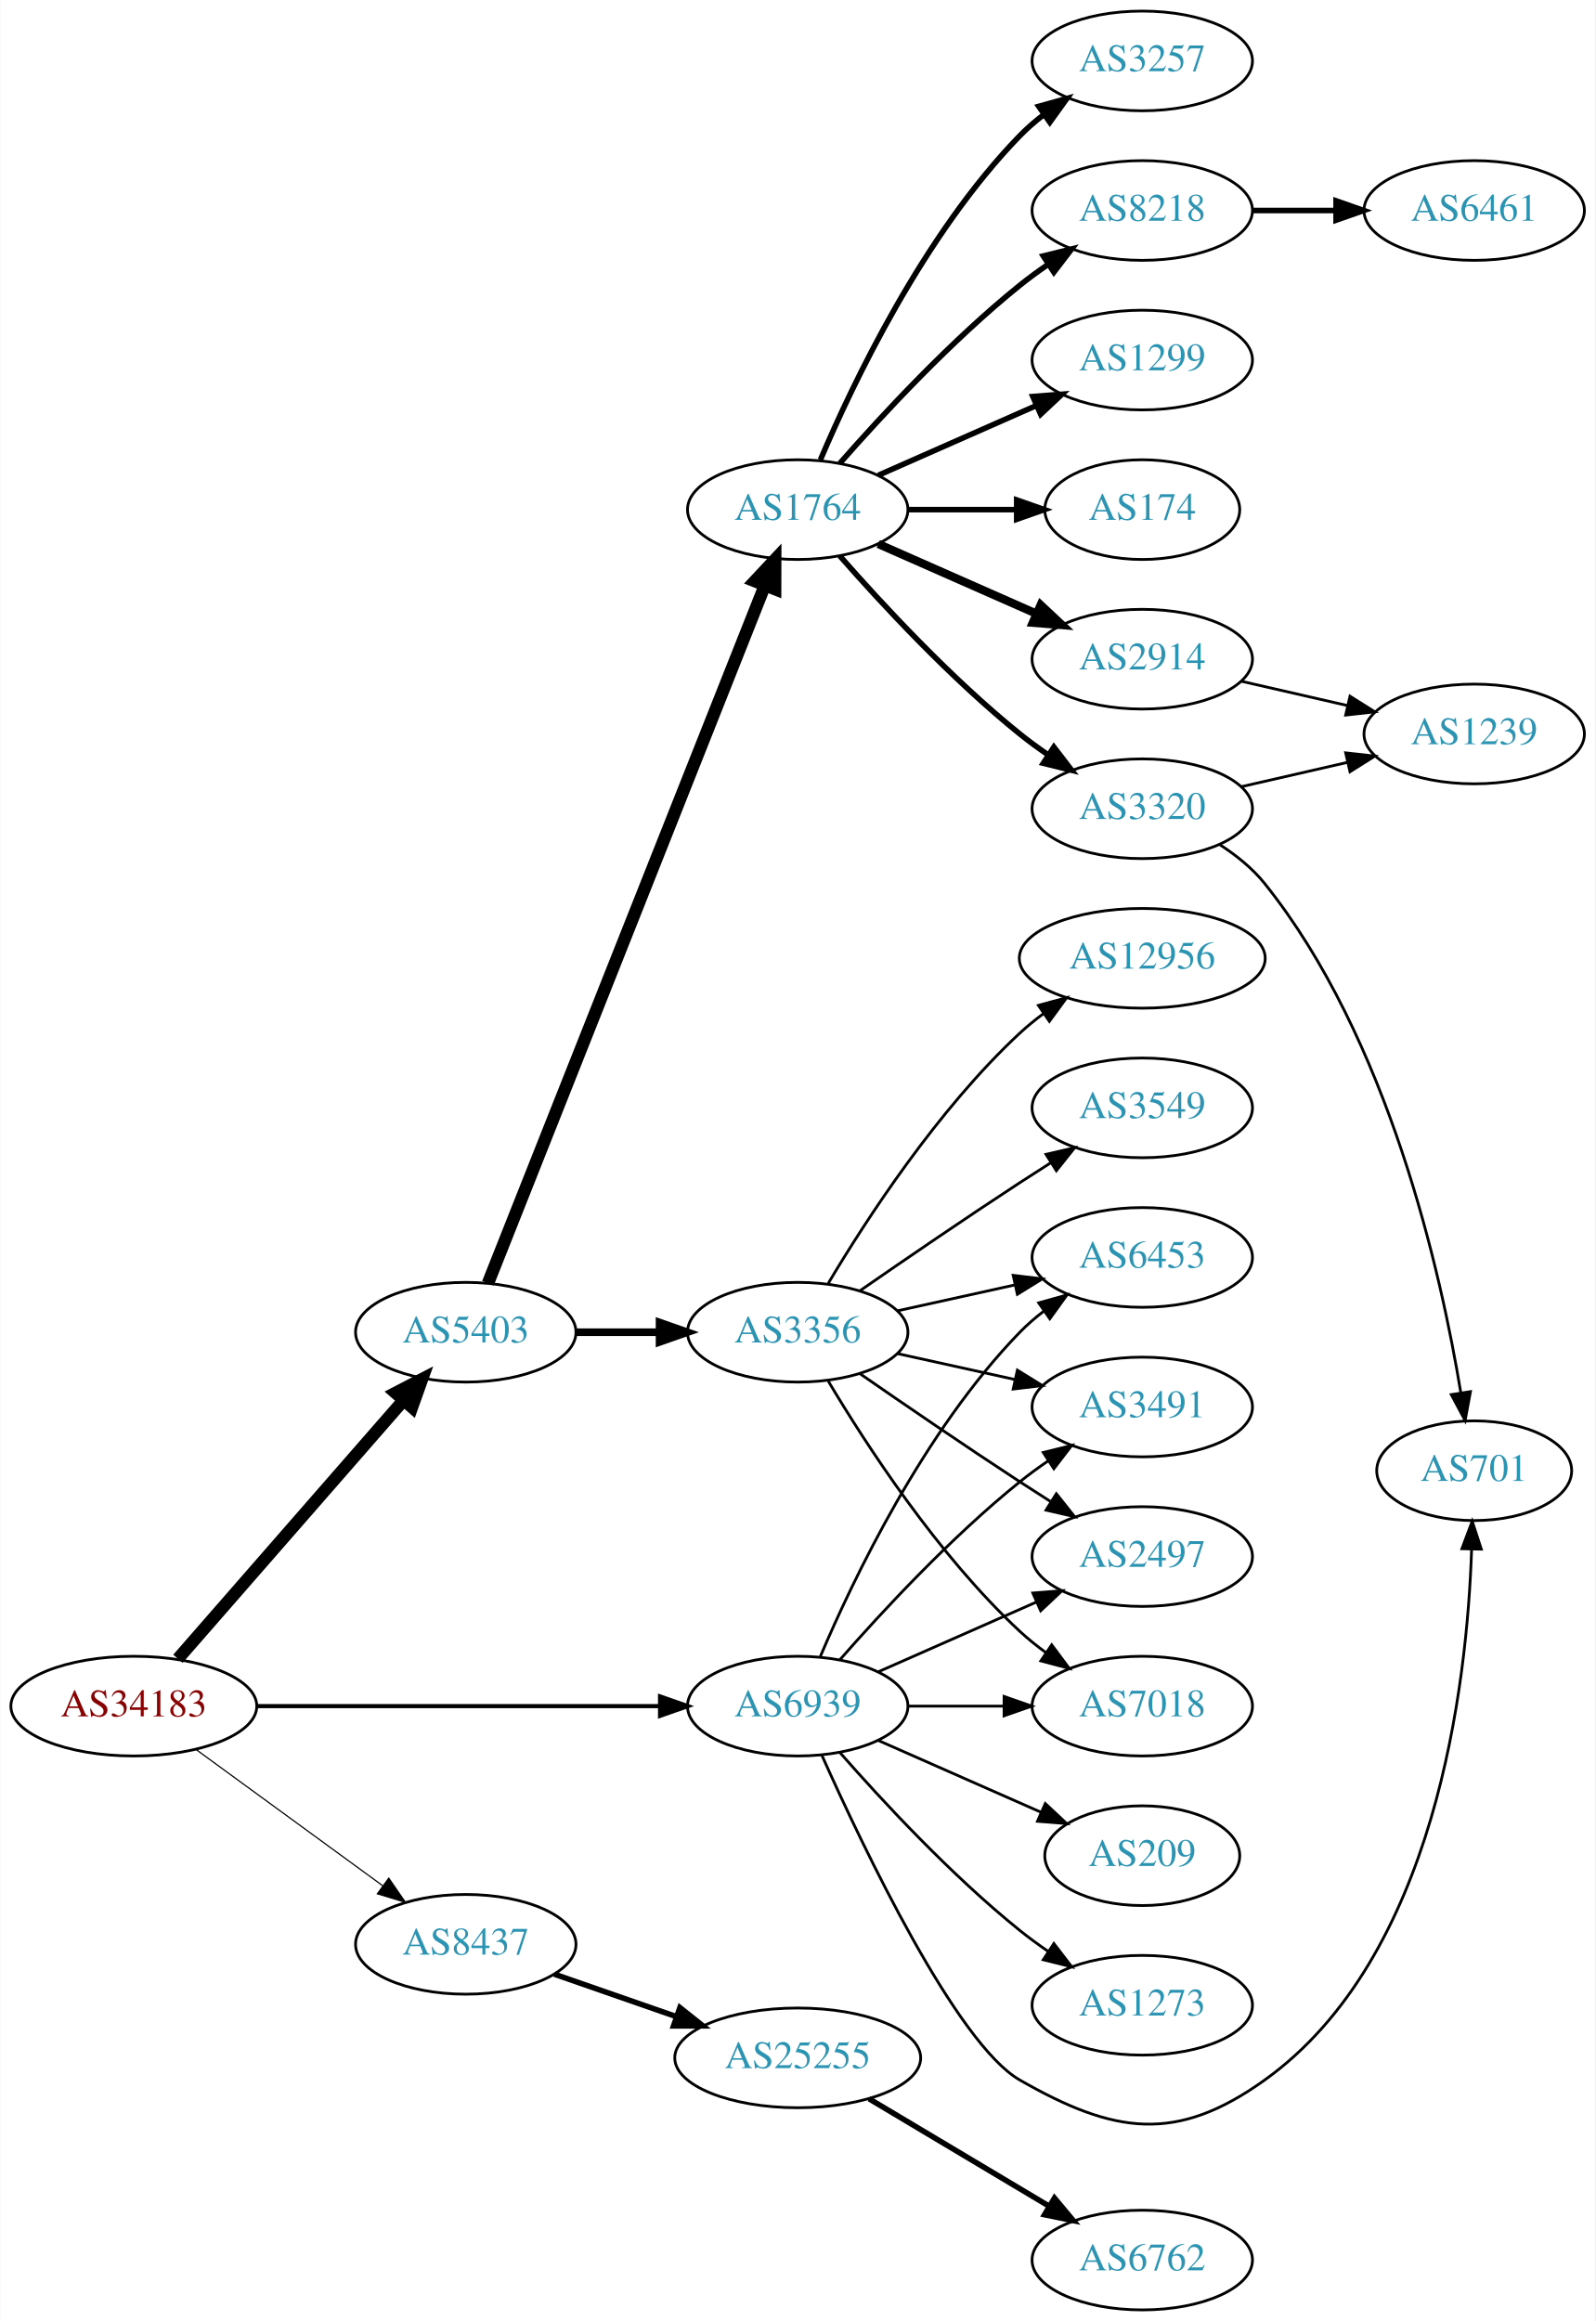
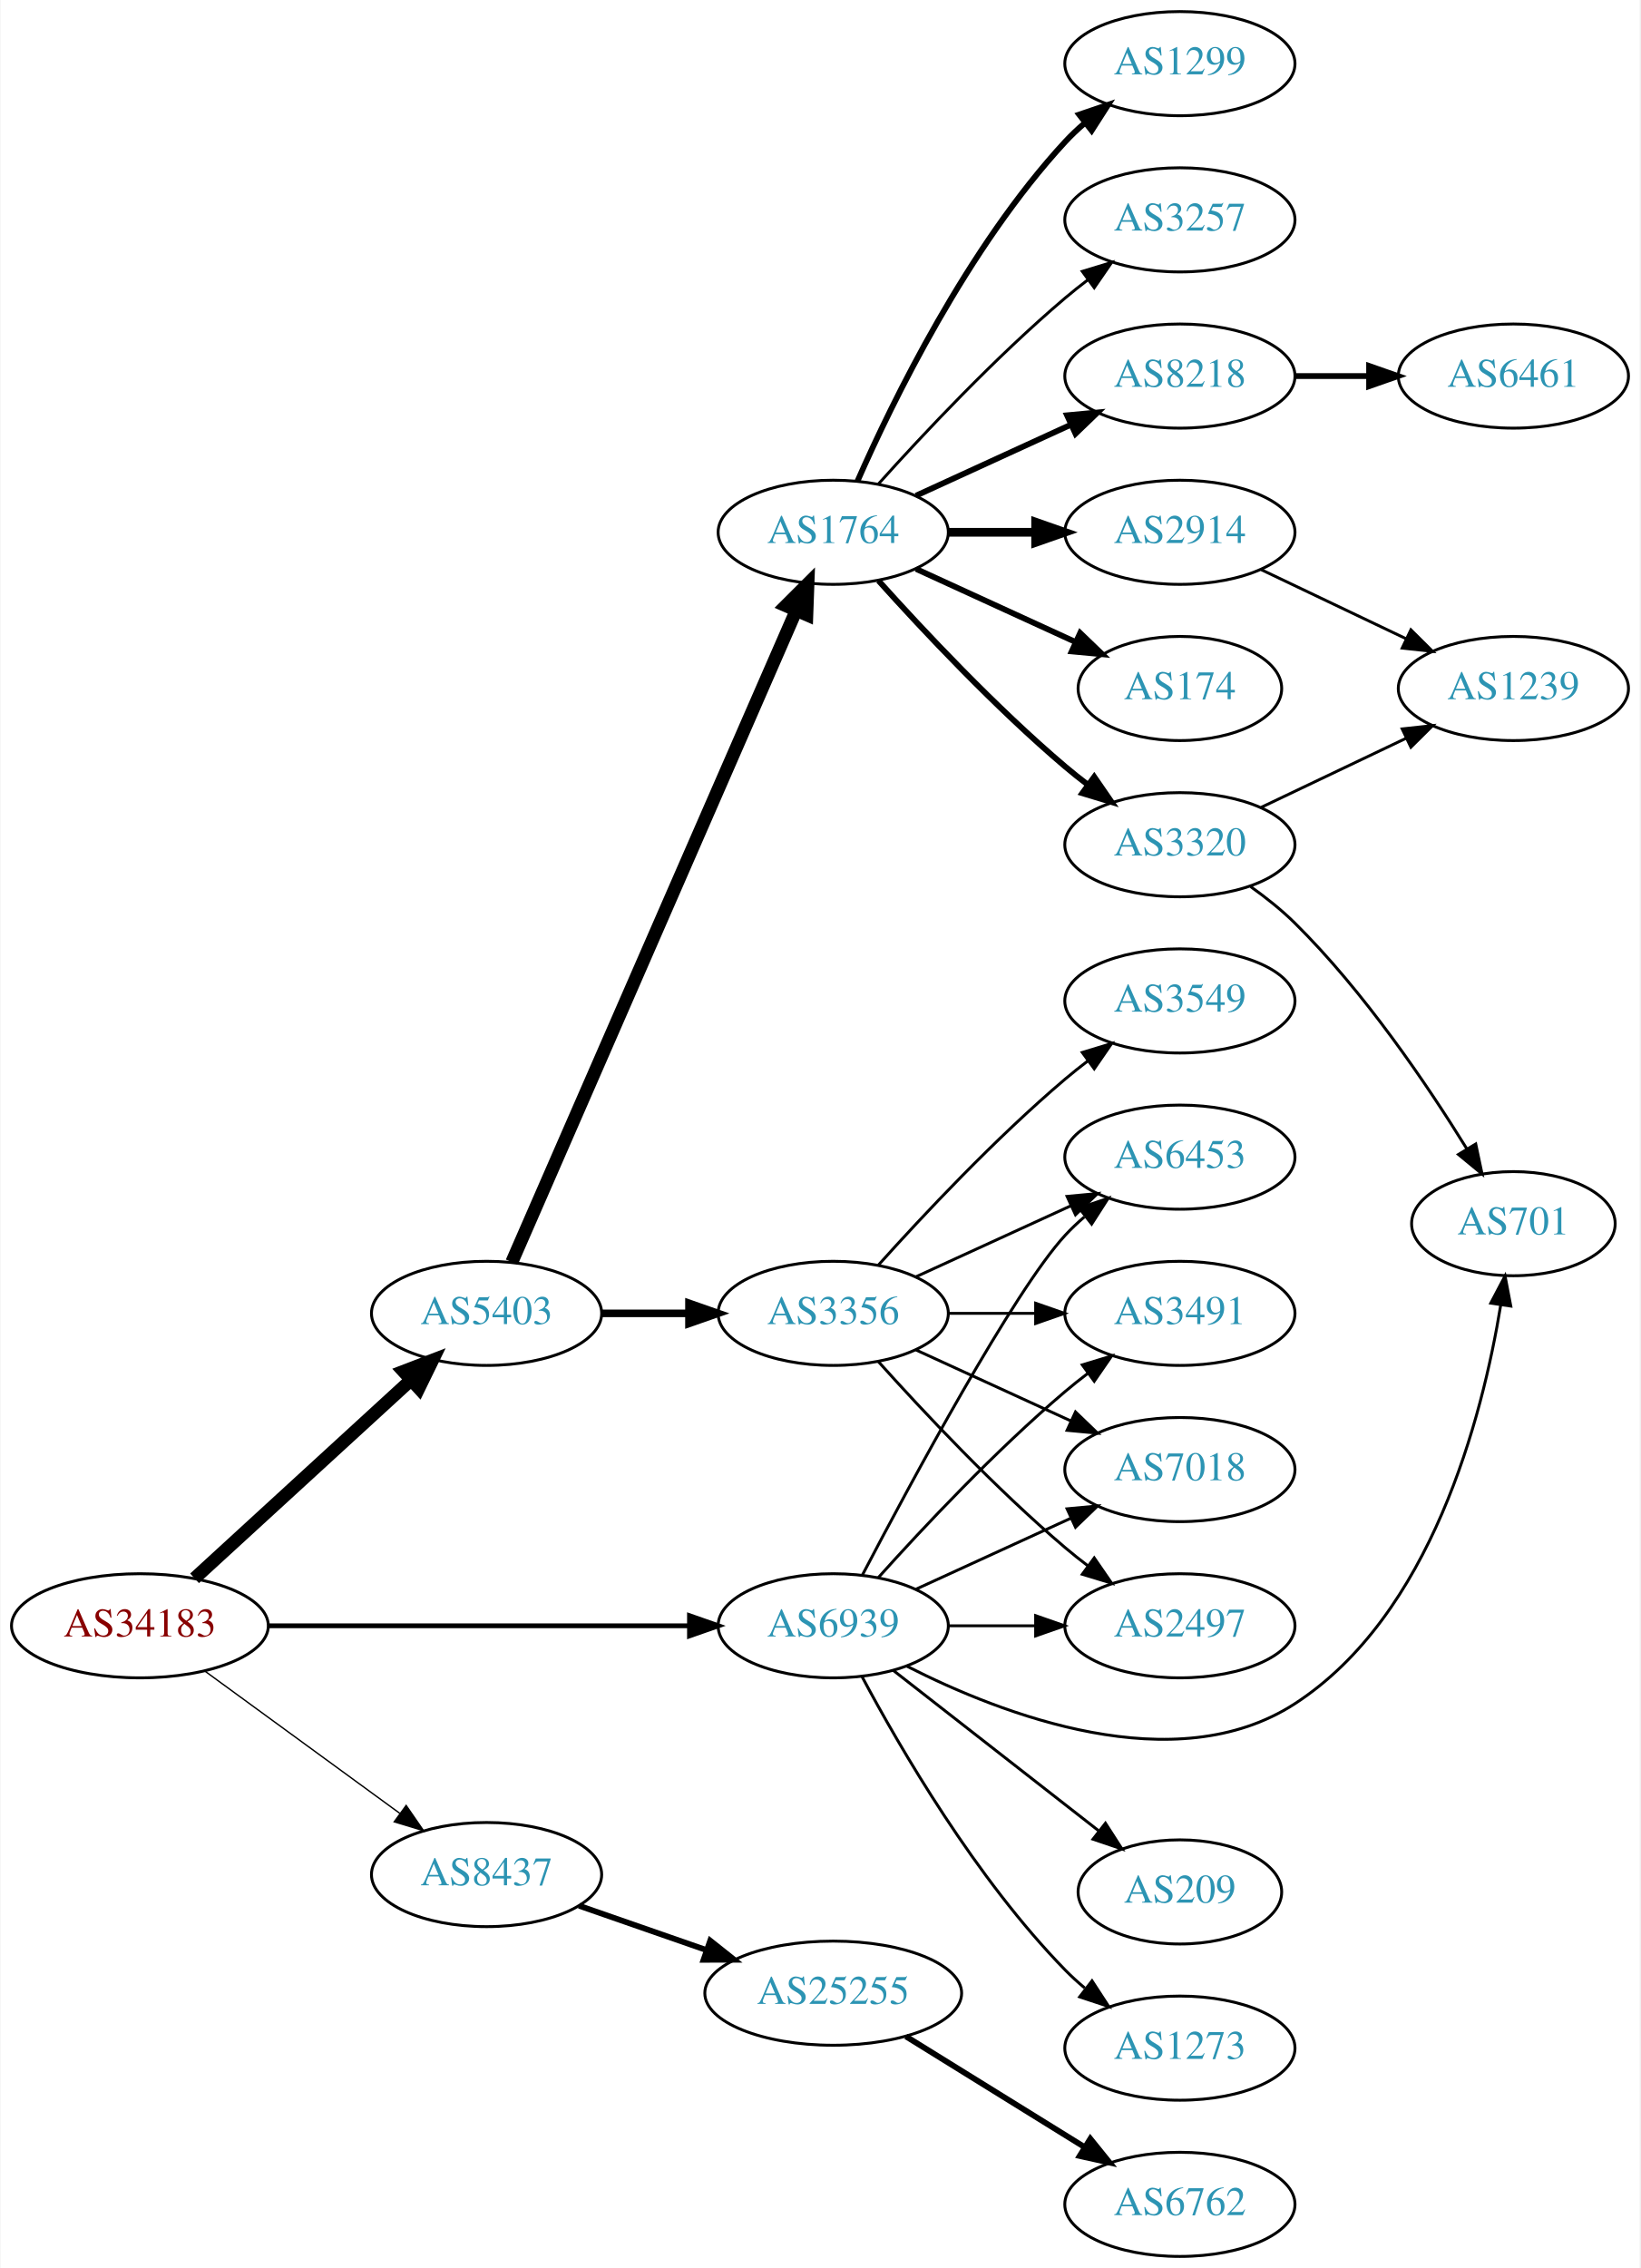
- <svg xmlns="http://www.w3.org/2000/svg" xmlns:xlink="http://www.w3.org/1999/xlink" width="576pt" height="838pt" viewBox="0.00 0.00 575.76 838.00">
-   <g id="graph0" class="graph" transform="scale(1 1) rotate(0) translate(4 834)">
-     <polygon fill="white" stroke="none" points="-4,4 -4,-834 571.762,-834 571.762,4 -4,4" />
+ <svg xmlns="http://www.w3.org/2000/svg" xmlns:xlink="http://www.w3.org/1999/xlink" width="567pt" height="784pt" viewBox="0.00 0.00 566.66 784.00">
+   <g id="graph0" class="graph" transform="scale(1 1) rotate(0) translate(4 780)">
+     <polygon fill="white" stroke="none" points="-4,4 -4,-780 562.663,-780 562.663,4 -4,4" />
    <g id="node1" class="node">
      <g id="a_node1">
        <a xlink:href="/asn/34183" xlink:title="AS34183 ~ AUSTRIA [AT]">
          <ellipse fill="#ffffff" stroke="black" cx="44.196" cy="-218" rx="44.393" ry="18" />
          <text text-anchor="middle" x="44.196" y="-214.3" font-family="Times,serif" font-size="14.00" fill="#880000">AS34183</text>
        </a>
      </g>
    </g>
    <g id="node2" class="node">
      <g id="a_node2">
        <a xlink:href="/asn/5403" xlink:title="AS5403 ~ AS5403 [AT]">
-           <ellipse fill="#ffffff" stroke="black" cx="164.039" cy="-353" rx="39.794" ry="18" />
-           <text text-anchor="middle" x="164.039" y="-349.3" font-family="Times,serif" font-size="14.00" fill="#2c94b3">AS5403</text>
+           <ellipse fill="#ffffff" stroke="black" cx="164.039" cy="-326" rx="39.794" ry="18" />
+           <text text-anchor="middle" x="164.039" y="-322.3" font-family="Times,serif" font-size="14.00" fill="#2c94b3">AS5403</text>
        </a>
      </g>
    </g>
    <g id="edge1" class="edge">
-       <path fill="none" stroke="black" stroke-width="4.5" d="M60.121,-235.098C80.663,-258.631 117.782,-301.155 141.379,-328.187" />
-       <polygon fill="black" stroke="black" stroke-width="4.5" points="138.692,-331.097 148.235,-336.041 144.625,-325.918 138.692,-331.097" />
+       <path fill="none" stroke="black" stroke-width="4.5" d="M63.094,-234.403C83.022,-252.667 115.38,-282.322 137.857,-302.921" />
+       <polygon fill="black" stroke="black" stroke-width="4.5" points="135.326,-305.943 145.359,-309.797 140.647,-300.137 135.326,-305.943" />
    </g>
    <g id="node3" class="node">
      <g id="a_node3">
        <a xlink:href="/asn/8437" xlink:title="AS8437 ~ Hutchison Drei Austria GmbH [AT]">
          <ellipse fill="#ffffff" stroke="black" cx="164.039" cy="-132" rx="39.794" ry="18" />
          <text text-anchor="middle" x="164.039" y="-128.3" font-family="Times,serif" font-size="14.00" fill="#2c94b3">AS8437</text>
        </a>
      </g>
    </g>
    <g id="edge2" class="edge">
-       <path fill="none" stroke="black" stroke-width="0.429" d="M66.537,-202.426C85.424,-188.642 113.154,-168.406 134.047,-153.158" />
-       <polygon fill="black" stroke="black" stroke-width="0.429" points="136.238,-155.892 142.253,-147.169 132.112,-150.237 136.238,-155.892" />
+       <path fill="none" stroke="black" stroke-width="0.474" d="M66.537,-202.426C85.424,-188.642 113.154,-168.406 134.047,-153.158" />
+       <polygon fill="black" stroke="black" stroke-width="0.474" points="136.238,-155.892 142.253,-147.169 132.112,-150.237 136.238,-155.892" />
    </g>
    <g id="node4" class="node">
      <g id="a_node4">
        <a xlink:href="/asn/6939" xlink:title="AS6939 ~ Hurricane Electric LLC [US]">
          <ellipse fill="#ffffff" stroke="black" cx="283.881" cy="-218" rx="39.794" ry="18" />
          <text text-anchor="middle" x="283.881" y="-214.3" font-family="Times,serif" font-size="14.00" fill="#2c94b3">AS6939</text>
        </a>
      </g>
    </g>
    <g id="edge3" class="edge">
-       <path fill="none" stroke="black" stroke-width="1.5" d="M88.515,-218C129.583,-218 191.197,-218 234.004,-218" />
-       <polygon fill="black" stroke="black" stroke-width="1.5" points="234.187,-221.5 244.187,-218 234.187,-214.5 234.187,-221.5" />
+       <path fill="none" stroke="black" stroke-width="1.658" d="M88.515,-218C129.583,-218 191.197,-218 234.004,-218" />
+       <polygon fill="black" stroke="black" stroke-width="1.658" points="234.187,-221.5 244.187,-218 234.187,-214.5 234.187,-221.5" />
    </g>
    <g id="node5" class="node">
      <g id="a_node5">
-         <a xlink:href="/asn/3356" xlink:title="AS3356 ~ Level 3 Parent, LLC [US]">
-           <ellipse fill="#ffffff" stroke="black" cx="283.881" cy="-353" rx="39.794" ry="18" />
-           <text text-anchor="middle" x="283.881" y="-349.3" font-family="Times,serif" font-size="14.00" fill="#2c94b3">AS3356</text>
+         <a xlink:href="/asn/1764" xlink:title="AS1764 ~ NEXTLAYER-AS [AT]">
+           <ellipse fill="#ffffff" stroke="black" cx="283.881" cy="-596" rx="39.794" ry="18" />
+           <text text-anchor="middle" x="283.881" y="-592.3" font-family="Times,serif" font-size="14.00" fill="#2c94b3">AS1764</text>
        </a>
      </g>
    </g>
    <g id="edge4" class="edge">
-       <path fill="none" stroke="black" stroke-width="2.769" d="M203.951,-353C213.505,-353 223.854,-353 233.817,-353" />
-       <polygon fill="black" stroke="black" stroke-width="2.769" points="234.009,-356.5 244.009,-353 234.009,-349.5 234.009,-356.5" />
+       <path fill="none" stroke="black" stroke-width="4.5" d="M172.771,-343.715C192.872,-389.771 246.88,-513.514 270.983,-568.739" />
+       <polygon fill="black" stroke="black" stroke-width="4.5" points="267.512,-570.629 275.121,-578.219 274.729,-567.479 267.512,-570.629" />
    </g>
    <g id="node6" class="node">
      <g id="a_node6">
-         <a xlink:href="/asn/1764" xlink:title="AS1764 ~ NEXTLAYER-AS [AT]">
-           <ellipse fill="#ffffff" stroke="black" cx="283.881" cy="-650" rx="39.794" ry="18" />
-           <text text-anchor="middle" x="283.881" y="-646.3" font-family="Times,serif" font-size="14.00" fill="#2c94b3">AS1764</text>
+         <a xlink:href="/asn/3356" xlink:title="AS3356 ~ Level 3 Parent, LLC [US]">
+           <ellipse fill="#ffffff" stroke="black" cx="283.881" cy="-326" rx="39.794" ry="18" />
+           <text text-anchor="middle" x="283.881" y="-322.3" font-family="Times,serif" font-size="14.00" fill="#2c94b3">AS3356</text>
        </a>
      </g>
    </g>
    <g id="edge5" class="edge">
-       <path fill="none" stroke="black" stroke-width="4.5" d="M172.057,-370.689C191.824,-420.507 248.066,-562.254 271.944,-622.436" />
-       <polygon fill="black" stroke="black" stroke-width="4.5" points="268.402,-624.185 275.75,-632.028 275.722,-621.281 268.402,-624.185" />
-     </g>
-     <g id="node22" class="node">
-       <g id="a_node22">
+       <path fill="none" stroke="black" stroke-width="2.625" d="M203.951,-326C213.505,-326 223.854,-326 233.817,-326" />
+       <polygon fill="black" stroke="black" stroke-width="2.625" points="234.009,-329.5 244.009,-326 234.009,-322.5 234.009,-329.5" />
+     </g>
+     <g id="node21" class="node">
+       <g id="a_node21">
        <a xlink:href="/asn/25255" xlink:title="AS25255 ~ ==&gt; TELE2 AUSTRIA &lt;== [AT]">
          <ellipse fill="#ffffff" stroke="black" cx="283.881" cy="-91" rx="44.393" ry="18" />
          <text text-anchor="middle" x="283.881" y="-87.3" font-family="Times,serif" font-size="14.00" fill="#2c94b3">AS25255</text>
        </a>
      </g>
    </g>
-     <g id="edge22" class="edge">
+     <g id="edge21" class="edge">
      <path fill="none" stroke="black" stroke-width="2" d="M196,-121.228C209.409,-116.563 225.332,-111.023 239.861,-105.968" />
      <polygon fill="black" stroke="black" stroke-width="2" points="241.354,-109.154 249.649,-102.562 239.054,-102.543 241.354,-109.154" />
    </g>
+     <g id="node13" class="node">
+       <g id="a_node13">
+         <a xlink:href="/asn/7018" xlink:title="AS7018 ~ AT&amp;T Services, Inc. [US]">
+           <ellipse fill="#ffffff" stroke="black" cx="403.724" cy="-272" rx="39.794" ry="18" />
+           <text text-anchor="middle" x="403.724" y="-268.3" font-family="Times,serif" font-size="14.00" fill="#2c94b3">AS7018</text>
+         </a>
+       </g>
+     </g>
+     <g id="edge28" class="edge">
+       <path fill="none" stroke="black" d="M312.51,-230.661C328.467,-237.973 348.738,-247.261 366.02,-255.181" />
+       <polygon fill="black" stroke="black" points="364.719,-258.435 375.268,-259.419 367.635,-252.071 364.719,-258.435" />
+     </g>
+     <g id="node14" class="node">
+       <g id="a_node14">
+         <a xlink:href="/asn/2497" xlink:title="AS2497 ~ Internet Initiative Japan Inc. [JP]">
+           <ellipse fill="#ffffff" stroke="black" cx="403.724" cy="-218" rx="39.794" ry="18" />
+           <text text-anchor="middle" x="403.724" y="-214.3" font-family="Times,serif" font-size="14.00" fill="#2c94b3">AS2497</text>
+         </a>
+       </g>
+     </g>
+     <g id="edge23" class="edge">
+       <path fill="none" stroke="black" d="M323.794,-218C333.347,-218 343.697,-218 353.659,-218" />
+       <polygon fill="black" stroke="black" points="353.852,-221.5 363.852,-218 353.852,-214.5 353.852,-221.5" />
+     </g>
+     <g id="node15" class="node">
+       <g id="a_node15">
+         <a xlink:href="/asn/6453" xlink:title="AS6453 ~ TATA COMMUNICATIONS (AMERICA) INC [US]">
+           <ellipse fill="#ffffff" stroke="black" cx="403.724" cy="-380" rx="39.794" ry="18" />
+           <text text-anchor="middle" x="403.724" y="-376.3" font-family="Times,serif" font-size="14.00" fill="#2c94b3">AS6453</text>
+         </a>
+       </g>
+     </g>
+     <g id="edge24" class="edge">
+       <path fill="none" stroke="black" d="M293.937,-235.501C310.679,-267.482 346.377,-333.838 364.077,-353 366.108,-355.198 368.347,-357.319 370.693,-359.34" />
+       <polygon fill="black" stroke="black" points="368.905,-362.386 378.937,-365.794 373.22,-356.874 368.905,-362.386" />
+     </g>
+     <g id="node16" class="node">
+       <g id="a_node16">
+         <a xlink:href="/asn/3491" xlink:title="AS3491 ~ PCCW Global, Inc. [US]">
+           <ellipse fill="#ffffff" stroke="black" cx="403.724" cy="-326" rx="39.794" ry="18" />
+           <text text-anchor="middle" x="403.724" y="-322.3" font-family="Times,serif" font-size="14.00" fill="#2c94b3">AS3491</text>
+         </a>
+       </g>
+     </g>
+     <g id="edge25" class="edge">
+       <path fill="none" stroke="black" d="M299.527,-234.725C314.828,-251.765 339.925,-278.523 364.077,-299 366.574,-301.117 369.235,-303.232 371.946,-305.293" />
+       <polygon fill="black" stroke="black" points="369.983,-308.194 380.123,-311.266 374.112,-302.541 369.983,-308.194" />
+     </g>
+     <g id="node19" class="node">
+       <g id="a_node19">
+         <a xlink:href="/asn/701" xlink:title="AS701 ~ UUNET [US]">
+           <ellipse fill="#ffffff" stroke="black" cx="519.017" cy="-357" rx="35.194" ry="18" />
+           <text text-anchor="middle" x="519.017" y="-353.3" font-family="Times,serif" font-size="14.00" fill="#2c94b3">AS701</text>
+         </a>
+       </g>
+     </g>
+     <g id="edge27" class="edge">
+       <path fill="none" stroke="black" d="M309.274,-204.065C342.341,-187.217 402.004,-164.245 443.37,-191 490.664,-221.588 508.287,-290.055 514.63,-328.825" />
+       <polygon fill="black" stroke="black" points="511.198,-329.542 516.135,-338.916 518.121,-328.509 511.198,-329.542" />
+     </g>
+     <g id="node23" class="node">
+       <g id="a_node23">
+         <a xlink:href="/asn/209" xlink:title="AS209 ~ CenturyLink Communications, LLC [US]">
+           <ellipse fill="#ffffff" stroke="black" cx="403.724" cy="-126" rx="35.194" ry="18" />
+           <text text-anchor="middle" x="403.724" y="-122.3" font-family="Times,serif" font-size="14.00" fill="#2c94b3">AS209</text>
+         </a>
+       </g>
+     </g>
+     <g id="edge26" class="edge">
+       <path fill="none" stroke="black" d="M304.605,-202.601C324.041,-187.428 353.889,-164.125 375.562,-147.206" />
+       <polygon fill="black" stroke="black" points="377.988,-149.751 383.717,-140.839 373.68,-144.234 377.988,-149.751" />
+     </g>
+     <g id="node24" class="node">
+       <g id="a_node24">
+         <a xlink:href="/asn/1273" xlink:title="AS1273 ~ Vodafone Group PLC [EU]">
+           <ellipse fill="#ffffff" stroke="black" cx="403.724" cy="-72" rx="39.794" ry="18" />
+           <text text-anchor="middle" x="403.724" y="-68.3" font-family="Times,serif" font-size="14.00" fill="#2c94b3">AS1273</text>
+         </a>
+       </g>
+     </g>
+     <g id="edge29" class="edge">
+       <path fill="none" stroke="black" d="M293.857,-200.387C306.971,-175.78 333.197,-130.587 364.077,-99 366.169,-96.86 368.452,-94.781 370.828,-92.788" />
+       <polygon fill="black" stroke="black" points="373.347,-95.266 379.127,-86.387 369.071,-89.723 373.347,-95.266" />
+     </g>
+     <g id="node7" class="node">
+       <g id="a_node7">
+         <a xlink:href="/asn/1299" xlink:title="AS1299 ~ Telia Carrier [EU]">
+           <ellipse fill="#ffffff" stroke="black" cx="403.724" cy="-758" rx="39.794" ry="18" />
+           <text text-anchor="middle" x="403.724" y="-754.3" font-family="Times,serif" font-size="14.00" fill="#2c94b3">AS1299</text>
+         </a>
+       </g>
+     </g>
+     <g id="edge6" class="edge">
+       <path fill="none" stroke="black" stroke-width="2" d="M292.297,-613.761C304.365,-641.183 330.337,-694.473 364.077,-731 366.108,-733.198 368.347,-735.319 370.693,-737.34" />
+       <polygon fill="black" stroke="black" stroke-width="2" points="368.905,-740.386 378.937,-743.794 373.22,-734.874 368.905,-740.386" />
+     </g>
    <g id="node8" class="node">
      <g id="a_node8">
-         <a xlink:href="/asn/7018" xlink:title="AS7018 ~ AT&amp;T Services, Inc. [US]">
-           <ellipse fill="#ffffff" stroke="black" cx="408.273" cy="-218" rx="39.794" ry="18" />
-           <text text-anchor="middle" x="408.273" y="-214.3" font-family="Times,serif" font-size="14.00" fill="#2c94b3">AS7018</text>
-         </a>
-       </g>
-     </g>
-     <g id="edge30" class="edge">
-       <path fill="none" stroke="black" d="M323.607,-218C334.545,-218 346.596,-218 358.062,-218" />
-       <polygon fill="black" stroke="black" points="358.38,-221.5 368.38,-218 358.38,-214.5 358.38,-221.5" />
+         <a xlink:href="/asn/3257" xlink:title="AS3257 ~ GTT [DE]">
+           <ellipse fill="#ffffff" stroke="black" cx="403.724" cy="-704" rx="39.794" ry="18" />
+           <text text-anchor="middle" x="403.724" y="-700.3" font-family="Times,serif" font-size="14.00" fill="#2c94b3">AS3257</text>
+         </a>
+       </g>
+     </g>
+     <g id="edge7" class="edge">
+       <path fill="none" stroke="black" d="M299.527,-612.725C314.828,-629.765 339.925,-656.523 364.077,-677 366.574,-679.117 369.235,-681.232 371.946,-683.293" />
+       <polygon fill="black" stroke="black" points="369.983,-686.194 380.123,-689.266 374.112,-680.541 369.983,-686.194" />
+     </g>
+     <g id="node9" class="node">
+       <g id="a_node9">
+         <a xlink:href="/asn/3320" xlink:title="AS3320 ~ DTAG [DE]">
+           <ellipse fill="#ffffff" stroke="black" cx="403.724" cy="-488" rx="39.794" ry="18" />
+           <text text-anchor="middle" x="403.724" y="-484.3" font-family="Times,serif" font-size="14.00" fill="#2c94b3">AS3320</text>
+         </a>
+       </g>
+     </g>
+     <g id="edge8" class="edge">
+       <path fill="none" stroke="black" stroke-width="2" d="M299.527,-579.275C314.828,-562.235 339.925,-535.477 364.077,-515 366.574,-512.883 369.235,-510.768 371.946,-508.707" />
+       <polygon fill="black" stroke="black" stroke-width="2" points="374.112,-511.459 380.123,-502.734 369.983,-505.806 374.112,-511.459" />
    </g>
    <g id="node10" class="node">
      <g id="a_node10">
-         <a xlink:href="/asn/6453" xlink:title="AS6453 ~ TATA COMMUNICATIONS (AMERICA) INC [US]">
-           <ellipse fill="#ffffff" stroke="black" cx="408.273" cy="-380" rx="39.794" ry="18" />
-           <text text-anchor="middle" x="408.273" y="-376.3" font-family="Times,serif" font-size="14.00" fill="#2c94b3">AS6453</text>
-         </a>
-       </g>
-     </g>
-     <g id="edge29" class="edge">
-       <path fill="none" stroke="black" d="M292.072,-235.975C303.839,-263.682 329.413,-317.348 364.077,-353 366.697,-355.695 369.638,-358.239 372.721,-360.608" />
-       <polygon fill="black" stroke="black" points="370.887,-363.597 381.089,-366.455 374.896,-357.859 370.887,-363.597" />
+         <a xlink:href="/asn/2914" xlink:title="AS2914 ~ NTT America, Inc. [US]">
+           <ellipse fill="#ffffff" stroke="black" cx="403.724" cy="-596" rx="39.794" ry="18" />
+           <text text-anchor="middle" x="403.724" y="-592.3" font-family="Times,serif" font-size="14.00" fill="#2c94b3">AS2914</text>
+         </a>
+       </g>
+     </g>
+     <g id="edge9" class="edge">
+       <path fill="none" stroke="black" stroke-width="3" d="M323.794,-596C333.347,-596 343.697,-596 353.659,-596" />
+       <polygon fill="black" stroke="black" stroke-width="3" points="353.852,-599.5 363.852,-596 353.852,-592.5 353.852,-599.5" />
    </g>
    <g id="node11" class="node">
      <g id="a_node11">
-         <a xlink:href="/asn/3491" xlink:title="AS3491 ~ PCCW Global, Inc. [US]">
-           <ellipse fill="#ffffff" stroke="black" cx="408.273" cy="-326" rx="39.794" ry="18" />
-           <text text-anchor="middle" x="408.273" y="-322.3" font-family="Times,serif" font-size="14.00" fill="#2c94b3">AS3491</text>
-         </a>
-       </g>
-     </g>
-     <g id="edge28" class="edge">
-       <path fill="none" stroke="black" d="M299.033,-234.663C314.135,-251.894 339.256,-279.024 364.077,-299 367.333,-301.62 370.858,-304.192 374.442,-306.646" />
-       <polygon fill="black" stroke="black" points="372.53,-309.577 382.815,-312.121 376.361,-303.719 372.53,-309.577" />
+         <a xlink:href="/asn/174" xlink:title="AS174 ~ Cogent Communications [US]">
+           <ellipse fill="#ffffff" stroke="black" cx="403.724" cy="-542" rx="35.194" ry="18" />
+           <text text-anchor="middle" x="403.724" y="-538.3" font-family="Times,serif" font-size="14.00" fill="#2c94b3">AS174</text>
+         </a>
+       </g>
+     </g>
+     <g id="edge10" class="edge">
+       <path fill="none" stroke="black" stroke-width="2" d="M312.51,-583.339C328.926,-575.817 349.908,-566.202 367.505,-558.139" />
+       <polygon fill="black" stroke="black" stroke-width="2" points="369.249,-561.189 376.882,-553.842 366.333,-554.826 369.249,-561.189" />
    </g>
    <g id="node12" class="node">
      <g id="a_node12">
-         <a xlink:href="/asn/2497" xlink:title="AS2497 ~ Internet Initiative Japan Inc. [JP]">
-           <ellipse fill="#ffffff" stroke="black" cx="408.273" cy="-272" rx="39.794" ry="18" />
-           <text text-anchor="middle" x="408.273" y="-268.3" font-family="Times,serif" font-size="14.00" fill="#2c94b3">AS2497</text>
-         </a>
-       </g>
-     </g>
-     <g id="edge25" class="edge">
-       <path fill="none" stroke="black" d="M312.96,-230.389C329.908,-237.866 351.706,-247.483 370.075,-255.588" />
-       <polygon fill="black" stroke="black" points="368.763,-258.834 379.325,-259.669 371.589,-252.43 368.763,-258.834" />
-     </g>
-     <g id="node21" class="node">
-       <g id="a_node21">
-         <a xlink:href="/asn/701" xlink:title="AS701 ~ UUNET [US]">
-           <ellipse fill="#ffffff" stroke="black" cx="528.116" cy="-303" rx="35.194" ry="18" />
-           <text text-anchor="middle" x="528.116" y="-299.3" font-family="Times,serif" font-size="14.00" fill="#2c94b3">AS701</text>
-         </a>
-       </g>
-     </g>
-     <g id="edge27" class="edge">
-       <path fill="none" stroke="black" d="M292.542,-200.385C307.518,-166.873 341.205,-96.1 364.077,-83 398.167,-63.475 420.538,-60.115 452.469,-83 514.34,-127.342 525.556,-225.871 527.178,-274.594" />
-       <polygon fill="black" stroke="black" points="523.682,-274.827 527.4,-284.749 530.681,-274.675 523.682,-274.827" />
-     </g>
-     <g id="node24" class="node">
-       <g id="a_node24">
-         <a xlink:href="/asn/209" xlink:title="AS209 ~ CenturyLink Communications, LLC [US]">
-           <ellipse fill="#ffffff" stroke="black" cx="408.273" cy="-164" rx="35.194" ry="18" />
-           <text text-anchor="middle" x="408.273" y="-160.3" font-family="Times,serif" font-size="14.00" fill="#2c94b3">AS209</text>
-         </a>
-       </g>
-     </g>
-     <g id="edge24" class="edge">
-       <path fill="none" stroke="black" d="M312.96,-205.611C330.389,-197.922 352.946,-187.969 371.63,-179.726" />
-       <polygon fill="black" stroke="black" points="373.263,-182.831 381,-175.592 370.438,-176.427 373.263,-182.831" />
-     </g>
-     <g id="node25" class="node">
-       <g id="a_node25">
-         <a xlink:href="/asn/1273" xlink:title="AS1273 ~ Vodafone Group PLC [EU]">
-           <ellipse fill="#ffffff" stroke="black" cx="408.273" cy="-110" rx="39.794" ry="18" />
-           <text text-anchor="middle" x="408.273" y="-106.3" font-family="Times,serif" font-size="14.00" fill="#2c94b3">AS1273</text>
-         </a>
-       </g>
-     </g>
-     <g id="edge26" class="edge">
-       <path fill="none" stroke="black" d="M299.033,-201.337C314.135,-184.106 339.256,-156.976 364.077,-137 367.333,-134.38 370.858,-131.808 374.442,-129.354" />
-       <polygon fill="black" stroke="black" points="376.361,-132.281 382.815,-123.879 372.53,-126.423 376.361,-132.281" />
-     </g>
-     <g id="node7" class="node">
-       <g id="a_node7">
-         <a xlink:href="/asn/12956" xlink:title="AS12956 ~ TELXIUS [ES]">
-           <ellipse fill="#ffffff" stroke="black" cx="408.273" cy="-488" rx="44.393" ry="18" />
-           <text text-anchor="middle" x="408.273" y="-484.3" font-family="Times,serif" font-size="14.00" fill="#2c94b3">AS12956</text>
-         </a>
-       </g>
-     </g>
-     <g id="edge6" class="edge">
-       <path fill="none" stroke="black" d="M294.927,-370.671C308.498,-393.472 334.43,-433.472 364.077,-461 366.684,-463.42 369.537,-465.746 372.496,-467.948" />
-       <polygon fill="black" stroke="black" points="370.774,-471.012 380.996,-473.8 374.744,-465.246 370.774,-471.012" />
-     </g>
-     <g id="edge7" class="edge">
-       <path fill="none" stroke="black" d="M294.927,-335.329C308.498,-312.528 334.43,-272.528 364.077,-245 366.984,-242.301 370.197,-239.72 373.521,-237.297" />
-       <polygon fill="black" stroke="black" points="375.58,-240.13 381.899,-231.625 371.656,-234.333 375.58,-240.13" />
-     </g>
-     <g id="node9" class="node">
-       <g id="a_node9">
-         <a xlink:href="/asn/3549" xlink:title="AS3549 ~ Level 3 Parent, LLC [US]">
-           <ellipse fill="#ffffff" stroke="black" cx="408.273" cy="-434" rx="39.794" ry="18" />
-           <text text-anchor="middle" x="408.273" y="-430.3" font-family="Times,serif" font-size="14.00" fill="#2c94b3">AS3549</text>
-         </a>
-       </g>
-     </g>
-     <g id="edge8" class="edge">
-       <path fill="none" stroke="black" d="M306.238,-367.901C322.089,-378.877 344.292,-394.079 364.077,-407 367.659,-409.339 371.43,-411.759 375.19,-414.144" />
-       <polygon fill="black" stroke="black" points="373.523,-417.231 383.851,-419.596 377.252,-411.307 373.523,-417.231" />
-     </g>
-     <g id="edge9" class="edge">
-       <path fill="none" stroke="black" d="M319.954,-360.737C333.141,-363.646 348.321,-366.995 362.287,-370.076" />
-       <polygon fill="black" stroke="black" points="361.676,-373.525 372.196,-372.262 363.184,-366.69 361.676,-373.525" />
-     </g>
-     <g id="edge10" class="edge">
-       <path fill="none" stroke="black" d="M319.954,-345.263C333.141,-342.354 348.321,-339.005 362.287,-335.924" />
-       <polygon fill="black" stroke="black" points="363.184,-339.31 372.196,-333.738 361.676,-332.475 363.184,-339.31" />
+         <a xlink:href="/asn/8218" xlink:title="AS8218 ~ legacy Neotelecoms [FR]">
+           <ellipse fill="#ffffff" stroke="black" cx="403.724" cy="-650" rx="39.794" ry="18" />
+           <text text-anchor="middle" x="403.724" y="-646.3" font-family="Times,serif" font-size="14.00" fill="#2c94b3">AS8218</text>
+         </a>
+       </g>
    </g>
    <g id="edge11" class="edge">
-       <path fill="none" stroke="black" d="M306.238,-338.099C322.089,-327.123 344.292,-311.921 364.077,-299 367.659,-296.661 371.43,-294.241 375.19,-291.856" />
-       <polygon fill="black" stroke="black" points="377.252,-294.693 383.851,-286.404 373.523,-288.769 377.252,-294.693" />
-     </g>
-     <g id="node13" class="node">
-       <g id="a_node13">
-         <a xlink:href="/asn/3257" xlink:title="AS3257 ~ GTT [DE]">
-           <ellipse fill="#ffffff" stroke="black" cx="408.273" cy="-812" rx="39.794" ry="18" />
-           <text text-anchor="middle" x="408.273" y="-808.3" font-family="Times,serif" font-size="14.00" fill="#2c94b3">AS3257</text>
-         </a>
-       </g>
+       <path fill="none" stroke="black" stroke-width="2" d="M312.51,-608.661C328.467,-615.973 348.738,-625.261 366.02,-633.181" />
+       <polygon fill="black" stroke="black" stroke-width="2" points="364.719,-636.435 375.268,-637.419 367.635,-630.071 364.719,-636.435" />
    </g>
    <g id="edge12" class="edge">
-       <path fill="none" stroke="black" stroke-width="2" d="M292.072,-667.975C303.839,-695.682 329.413,-749.348 364.077,-785 366.697,-787.695 369.638,-790.239 372.721,-792.608" />
-       <polygon fill="black" stroke="black" stroke-width="2" points="370.887,-795.597 381.089,-798.455 374.896,-789.859 370.887,-795.597" />
-     </g>
-     <g id="node14" class="node">
-       <g id="a_node14">
-         <a xlink:href="/asn/8218" xlink:title="AS8218 ~ legacy Neotelecoms [FR]">
-           <ellipse fill="#ffffff" stroke="black" cx="408.273" cy="-758" rx="39.794" ry="18" />
-           <text text-anchor="middle" x="408.273" y="-754.3" font-family="Times,serif" font-size="14.00" fill="#2c94b3">AS8218</text>
-         </a>
-       </g>
+       <path fill="none" stroke="black" d="M312.51,-313.339C328.467,-306.027 348.738,-296.739 366.02,-288.819" />
+       <polygon fill="black" stroke="black" points="367.635,-291.929 375.268,-284.581 364.719,-285.565 367.635,-291.929" />
    </g>
    <g id="edge13" class="edge">
-       <path fill="none" stroke="black" stroke-width="2" d="M299.033,-666.663C314.135,-683.894 339.256,-711.024 364.077,-731 367.333,-733.62 370.858,-736.192 374.442,-738.646" />
-       <polygon fill="black" stroke="black" stroke-width="2" points="372.53,-741.577 382.815,-744.121 376.361,-735.719 372.53,-741.577" />
-     </g>
-     <g id="node15" class="node">
-       <g id="a_node15">
-         <a xlink:href="/asn/2914" xlink:title="AS2914 ~ NTT America, Inc. [US]">
-           <ellipse fill="#ffffff" stroke="black" cx="408.273" cy="-596" rx="39.794" ry="18" />
-           <text text-anchor="middle" x="408.273" y="-592.3" font-family="Times,serif" font-size="14.00" fill="#2c94b3">AS2914</text>
-         </a>
-       </g>
+       <path fill="none" stroke="black" d="M299.527,-309.275C314.828,-292.235 339.925,-265.477 364.077,-245 366.574,-242.883 369.235,-240.768 371.946,-238.707" />
+       <polygon fill="black" stroke="black" points="374.112,-241.459 380.123,-232.734 369.983,-235.806 374.112,-241.459" />
    </g>
    <g id="edge14" class="edge">
-       <path fill="none" stroke="black" stroke-width="3" d="M312.96,-637.611C329.908,-630.134 351.706,-620.517 370.075,-612.412" />
-       <polygon fill="black" stroke="black" stroke-width="3" points="371.589,-615.57 379.325,-608.331 368.763,-609.166 371.589,-615.57" />
-     </g>
-     <g id="node16" class="node">
-       <g id="a_node16">
-         <a xlink:href="/asn/3320" xlink:title="AS3320 ~ DTAG [DE]">
-           <ellipse fill="#ffffff" stroke="black" cx="408.273" cy="-542" rx="39.794" ry="18" />
-           <text text-anchor="middle" x="408.273" y="-538.3" font-family="Times,serif" font-size="14.00" fill="#2c94b3">AS3320</text>
-         </a>
-       </g>
+       <path fill="none" stroke="black" d="M312.51,-338.661C328.467,-345.973 348.738,-355.261 366.02,-363.181" />
+       <polygon fill="black" stroke="black" points="364.719,-366.435 375.268,-367.419 367.635,-360.071 364.719,-366.435" />
    </g>
    <g id="edge15" class="edge">
-       <path fill="none" stroke="black" stroke-width="2" d="M299.033,-633.337C314.135,-616.106 339.256,-588.976 364.077,-569 367.333,-566.38 370.858,-563.808 374.442,-561.354" />
-       <polygon fill="black" stroke="black" stroke-width="2" points="376.361,-564.281 382.815,-555.879 372.53,-558.423 376.361,-564.281" />
+       <path fill="none" stroke="black" d="M323.794,-326C333.347,-326 343.697,-326 353.659,-326" />
+       <polygon fill="black" stroke="black" points="353.852,-329.5 363.852,-326 353.852,-322.5 353.852,-329.5" />
    </g>
    <g id="node17" class="node">
      <g id="a_node17">
-         <a xlink:href="/asn/1299" xlink:title="AS1299 ~ Telia Carrier [EU]">
-           <ellipse fill="#ffffff" stroke="black" cx="408.273" cy="-704" rx="39.794" ry="18" />
-           <text text-anchor="middle" x="408.273" y="-700.3" font-family="Times,serif" font-size="14.00" fill="#2c94b3">AS1299</text>
+         <a xlink:href="/asn/3549" xlink:title="AS3549 ~ Level 3 Parent, LLC [US]">
+           <ellipse fill="#ffffff" stroke="black" cx="403.724" cy="-434" rx="39.794" ry="18" />
+           <text text-anchor="middle" x="403.724" y="-430.3" font-family="Times,serif" font-size="14.00" fill="#2c94b3">AS3549</text>
        </a>
      </g>
    </g>
    <g id="edge16" class="edge">
-       <path fill="none" stroke="black" stroke-width="2" d="M312.96,-662.389C329.908,-669.866 351.706,-679.483 370.075,-687.588" />
-       <polygon fill="black" stroke="black" stroke-width="2" points="368.763,-690.834 379.325,-691.669 371.589,-684.43 368.763,-690.834" />
+       <path fill="none" stroke="black" d="M299.527,-342.725C314.828,-359.765 339.925,-386.523 364.077,-407 366.574,-409.117 369.235,-411.232 371.946,-413.293" />
+       <polygon fill="black" stroke="black" points="369.983,-416.194 380.123,-419.266 374.112,-410.541 369.983,-416.194" />
    </g>
    <g id="node18" class="node">
      <g id="a_node18">
-         <a xlink:href="/asn/174" xlink:title="AS174 ~ Cogent Communications [US]">
-           <ellipse fill="#ffffff" stroke="black" cx="408.273" cy="-650" rx="35.194" ry="18" />
-           <text text-anchor="middle" x="408.273" y="-646.3" font-family="Times,serif" font-size="14.00" fill="#2c94b3">AS174</text>
+         <a xlink:href="/asn/1239" xlink:title="AS1239 ~ Sprint [US]">
+           <ellipse fill="#ffffff" stroke="black" cx="519.017" cy="-542" rx="39.794" ry="18" />
+           <text text-anchor="middle" x="519.017" y="-538.3" font-family="Times,serif" font-size="14.00" fill="#2c94b3">AS1239</text>
        </a>
      </g>
    </g>
    <g id="edge17" class="edge">
-       <path fill="none" stroke="black" stroke-width="2" d="M323.607,-650C336.096,-650 350.035,-650 362.898,-650" />
-       <polygon fill="black" stroke="black" stroke-width="2" points="362.936,-653.5 372.936,-650 362.936,-646.5 362.936,-653.5" />
-     </g>
-     <g id="node19" class="node">
-       <g id="a_node19">
-         <a xlink:href="/asn/6461" xlink:title="AS6461 ~ Zayo Bandwidth [US]">
-           <ellipse fill="#ffffff" stroke="black" cx="528.116" cy="-758" rx="39.794" ry="18" />
-           <text text-anchor="middle" x="528.116" y="-754.3" font-family="Times,serif" font-size="14.00" fill="#2c94b3">AS6461</text>
-         </a>
-       </g>
+       <path fill="none" stroke="black" d="M431.86,-500.934C446.854,-508.081 465.675,-517.052 481.898,-524.785" />
+       <polygon fill="black" stroke="black" points="480.569,-528.028 491.102,-529.171 483.581,-521.709 480.569,-528.028" />
    </g>
    <g id="edge18" class="edge">
-       <path fill="none" stroke="black" stroke-width="2" d="M448.186,-758C457.739,-758 468.089,-758 478.052,-758" />
-       <polygon fill="black" stroke="black" stroke-width="2" points="478.244,-761.5 488.244,-758 478.244,-754.5 478.244,-761.5" />
+       <path fill="none" stroke="black" d="M428.204,-473.498C433.465,-469.744 438.827,-465.485 443.37,-461 467.417,-437.257 489.232,-405.03 502.984,-382.772" />
+       <polygon fill="black" stroke="black" points="505.997,-384.554 508.193,-374.189 500.013,-380.922 505.997,-384.554" />
+     </g>
+     <g id="edge19" class="edge">
+       <path fill="none" stroke="black" d="M431.86,-583.066C446.854,-575.919 465.675,-566.948 481.898,-559.215" />
+       <polygon fill="black" stroke="black" points="483.581,-562.291 491.102,-554.829 480.569,-555.972 483.581,-562.291" />
    </g>
    <g id="node20" class="node">
      <g id="a_node20">
-         <a xlink:href="/asn/1239" xlink:title="AS1239 ~ Sprint [US]">
-           <ellipse fill="#ffffff" stroke="black" cx="528.116" cy="-569" rx="39.794" ry="18" />
-           <text text-anchor="middle" x="528.116" y="-565.3" font-family="Times,serif" font-size="14.00" fill="#2c94b3">AS1239</text>
-         </a>
-       </g>
-     </g>
-     <g id="edge19" class="edge">
-       <path fill="none" stroke="black" d="M443.993,-588.045C455.993,-585.296 469.613,-582.175 482.306,-579.267" />
-       <polygon fill="black" stroke="black" points="483.272,-582.636 492.238,-576.991 481.708,-575.813 483.272,-582.636" />
+         <a xlink:href="/asn/6461" xlink:title="AS6461 ~ Zayo Bandwidth [US]">
+           <ellipse fill="#ffffff" stroke="black" cx="519.017" cy="-650" rx="39.794" ry="18" />
+           <text text-anchor="middle" x="519.017" y="-646.3" font-family="Times,serif" font-size="14.00" fill="#2c94b3">AS6461</text>
+         </a>
+       </g>
    </g>
    <g id="edge20" class="edge">
-       <path fill="none" stroke="black" d="M443.993,-549.955C455.993,-552.704 469.613,-555.825 482.306,-558.733" />
-       <polygon fill="black" stroke="black" points="481.708,-562.187 492.238,-561.009 483.272,-555.364 481.708,-562.187" />
-     </g>
-     <g id="edge21" class="edge">
-       <path fill="none" stroke="black" d="M436.179,-529.092C442.169,-525.229 448.046,-520.522 452.469,-515 497.204,-459.152 516.152,-374.532 523.303,-331.018" />
-       <polygon fill="black" stroke="black" points="526.762,-331.551 524.839,-321.132 519.845,-330.476 526.762,-331.551" />
-     </g>
-     <g id="node23" class="node">
-       <g id="a_node23">
+       <path fill="none" stroke="black" stroke-width="2" d="M443.396,-650C451.599,-650 460.363,-650 468.895,-650" />
+       <polygon fill="black" stroke="black" stroke-width="2" points="469.134,-653.5 479.134,-650 469.134,-646.5 469.134,-653.5" />
+     </g>
+     <g id="node22" class="node">
+       <g id="a_node22">
        <a xlink:href="/asn/6762" xlink:title="AS6762 ~ TELECOM ITALIA SPARKLE S.p.A. [IT]">
-           <ellipse fill="#ffffff" stroke="black" cx="408.273" cy="-18" rx="39.794" ry="18" />
-           <text text-anchor="middle" x="408.273" y="-14.3" font-family="Times,serif" font-size="14.00" fill="#2c94b3">AS6762</text>
-         </a>
-       </g>
-     </g>
-     <g id="edge23" class="edge">
-       <path fill="none" stroke="black" stroke-width="2" d="M309.649,-76.227C328.39,-65.05 354.297,-49.598 374.713,-37.42" />
-       <polygon fill="black" stroke="black" stroke-width="2" points="376.58,-40.382 383.375,-32.254 372.994,-34.37 376.58,-40.382" />
+           <ellipse fill="#ffffff" stroke="black" cx="403.724" cy="-18" rx="39.794" ry="18" />
+           <text text-anchor="middle" x="403.724" y="-14.3" font-family="Times,serif" font-size="14.00" fill="#2c94b3">AS6762</text>
+         </a>
+       </g>
+     </g>
+     <g id="edge22" class="edge">
+       <path fill="none" stroke="black" stroke-width="2" d="M309.013,-76.051C326.881,-64.982 351.4,-49.794 370.876,-37.729" />
+       <polygon fill="black" stroke="black" stroke-width="2" points="372.77,-40.673 379.428,-32.431 369.083,-34.722 372.77,-40.673" />
    </g>
  </g>
</svg>
